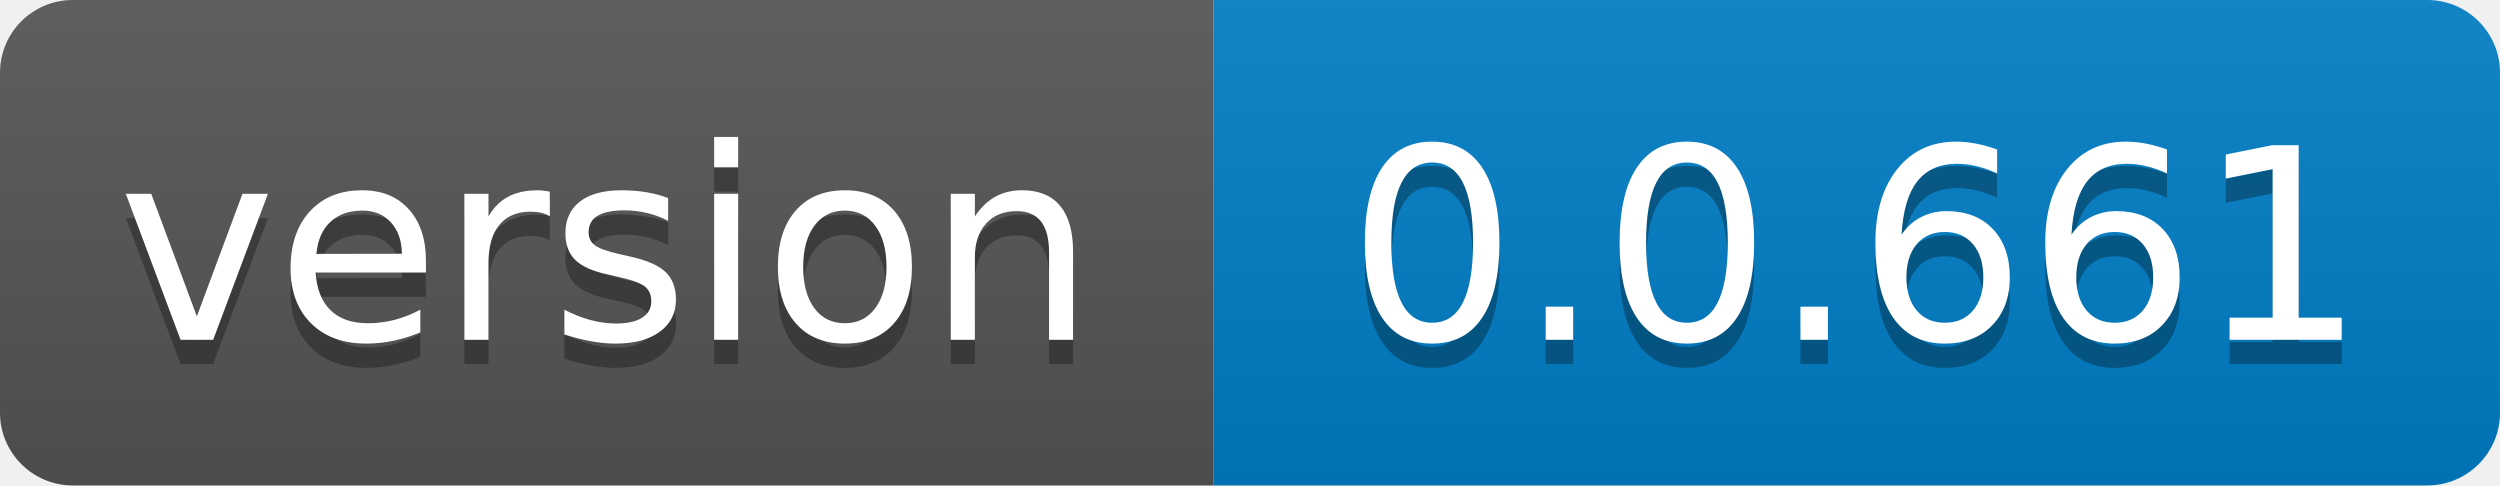
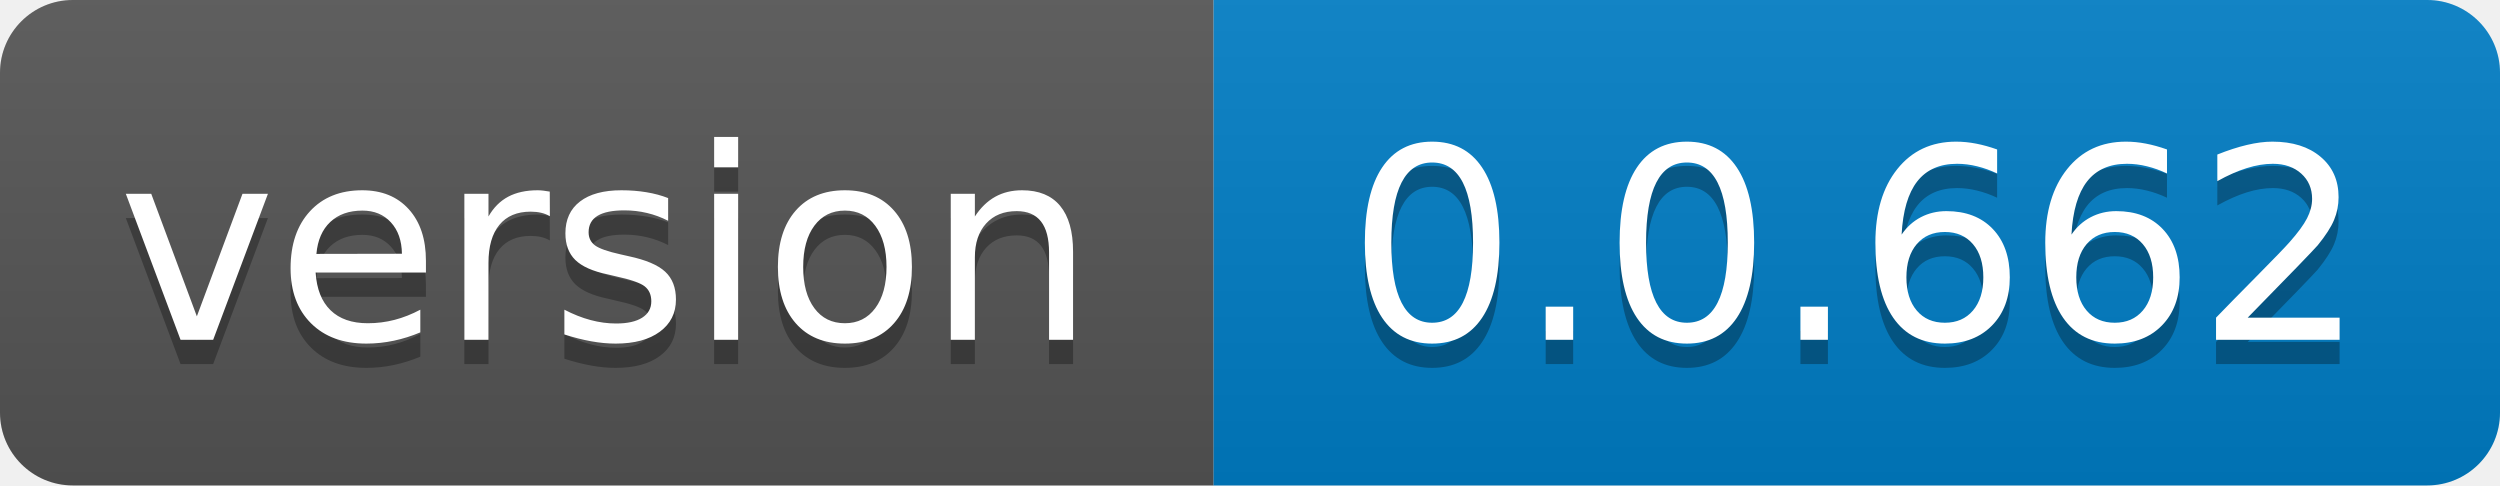
- <svg xmlns="http://www.w3.org/2000/svg" width="103" height="20" role="img" aria-label="version: 0.0.661">
+ <svg xmlns="http://www.w3.org/2000/svg" width="103" height="20" role="img" aria-label="version: 0.0.662">
  <linearGradient id="s" x2="0" y2="100%">
    <stop offset="0" stop-color="#bbb" stop-opacity=".1" />
    <stop offset="1" stop-opacity=".1" />
  </linearGradient>
  <clipPath id="r">
    <rect width="103" height="20" rx="3" fill="#fff" />
  </clipPath>
  <g clip-path="url(#r)">
    <rect width="50" height="20" fill="#555" />
    <rect x="50" width="53" height="20" fill="#007ec6" />
    <rect width="103" height="20" fill="url(#s)" />
  </g>
  <g fill="#fff" text-anchor="middle" font-family="Verdana,Geneva,DejaVu Sans,sans-serif" text-rendering="geometricPrecision" font-size="110">
    <text aria-hidden="true" x="250.0" transform="scale(.1)" textLength="400" y="150" fill="#010101" fill-opacity=".3">version</text>
    <text x="250.0" transform="scale(.1)" textLength="400" y="140" fill="#fff">version</text>
-     <text aria-hidden="true" x="765.0" transform="scale(.1)" textLength="430" y="150" fill="#010101" fill-opacity=".3">0.0.661</text>
-     <text x="765.0" transform="scale(.1)" textLength="430" y="140" fill="#fff">0.0.661</text>
+     <text aria-hidden="true" x="765.0" transform="scale(.1)" textLength="430" y="150" fill="#010101" fill-opacity=".3">0.0.662</text>
+     <text x="765.0" transform="scale(.1)" textLength="430" y="140" fill="#fff">0.0.662</text>
  </g>
</svg>
